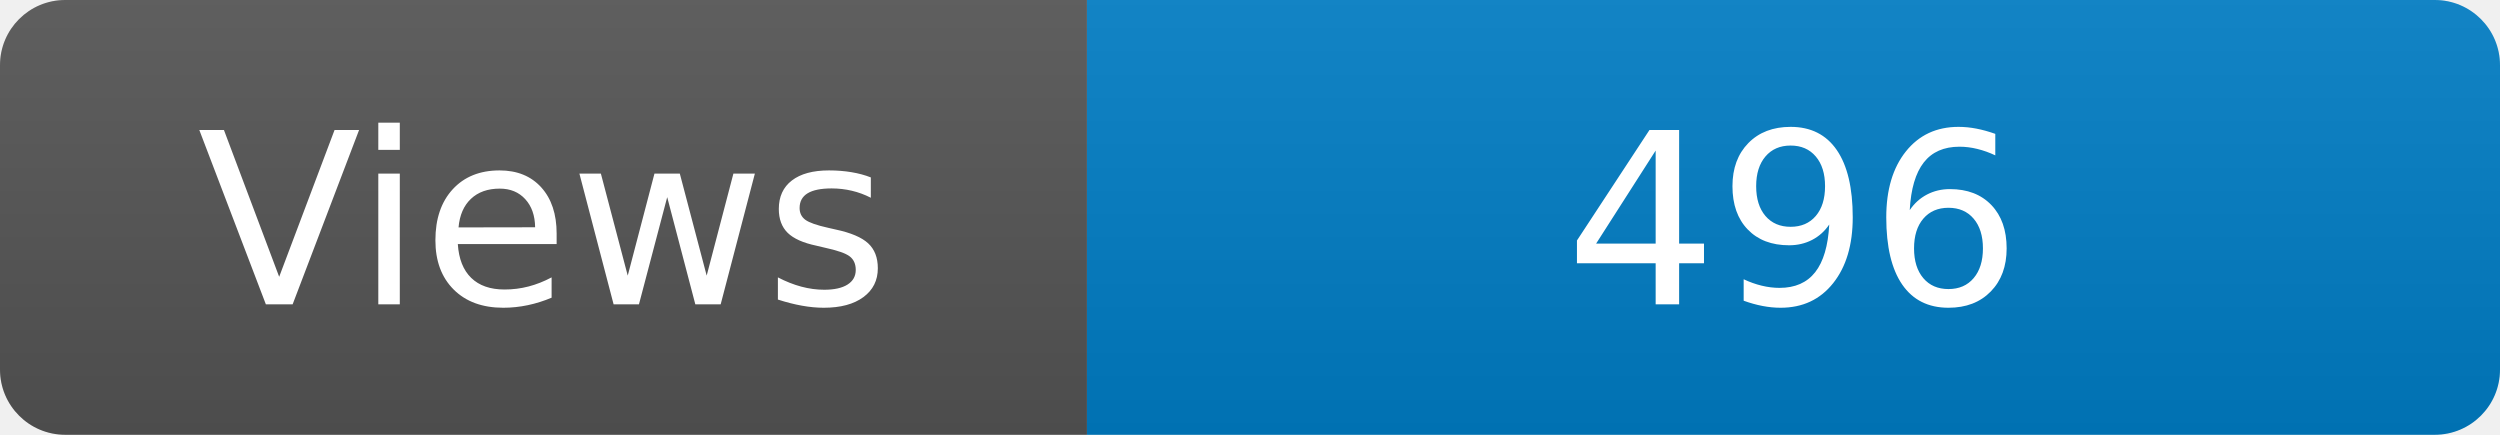
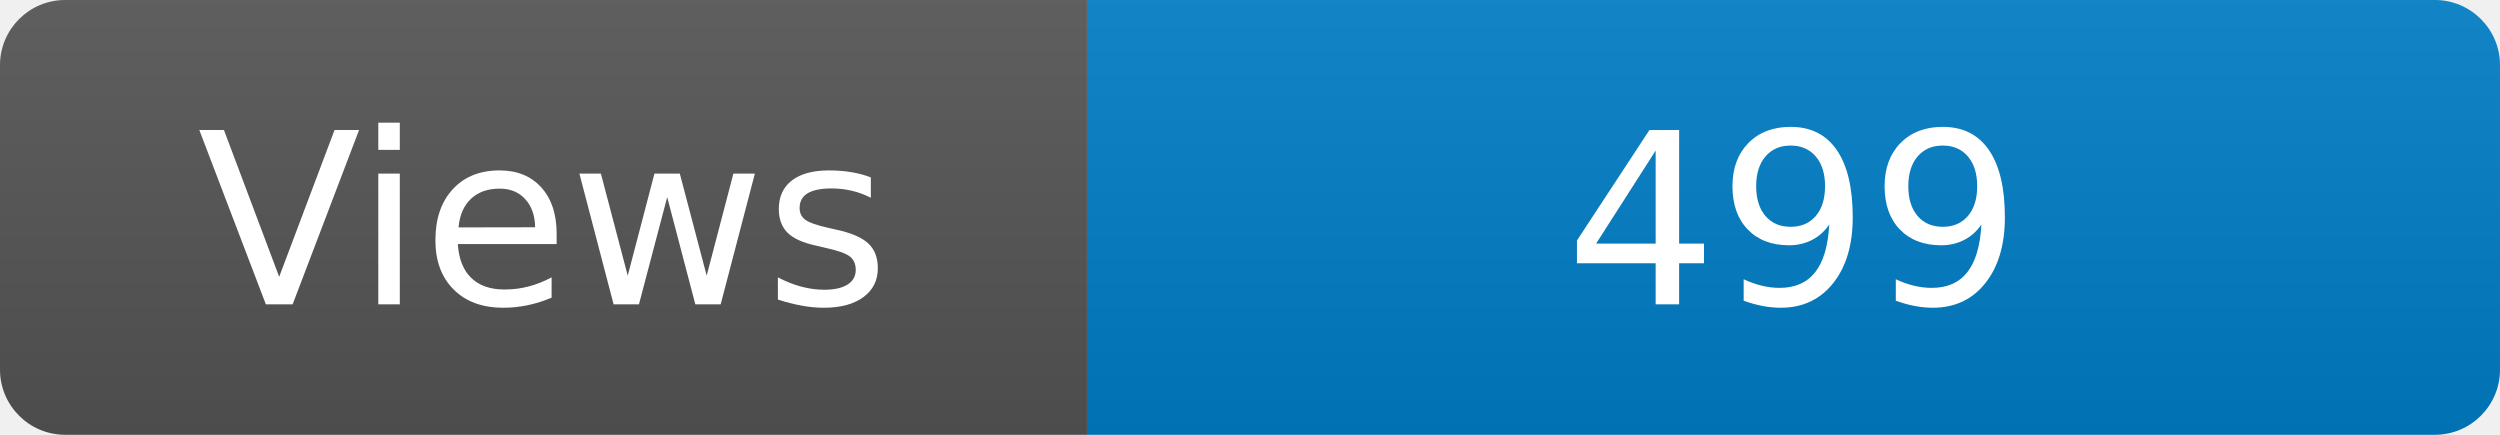
<svg xmlns="http://www.w3.org/2000/svg" width="115" height="20" role="img" aria-label="Maintained?: yes">
  <linearGradient id="s" x2="0" y2="100%">
    <stop offset="0" stop-color="#bbb" stop-opacity=".1" />
    <stop offset="1" stop-opacity=".1" />
  </linearGradient>
  <clipPath id="r">
    <rect width="115" height="20" rx="3" fill="#fff" />
  </clipPath>
  <g clip-path="url(#r)">
    <rect width="50" height="20" fill="#555" />
    <rect x="50" width="160" height="20" fill="#007ec6" />
    <rect width="115" height="20" fill="url(#s)" />
  </g>
  <g fill="#fff" text-anchor="middle" font-family="Verdana,Geneva,DejaVu Sans,sans-serif" font-size="110">
    <text x="250" y="140" transform="scale(.1)" fill="#fff">Views</text>
-     <text x="825" y="140" transform="scale(.1)" fill="#fff">496</text>
+     <text x="825" y="140" transform="scale(.1)" fill="#fff">499</text>
  </g>
</svg>
